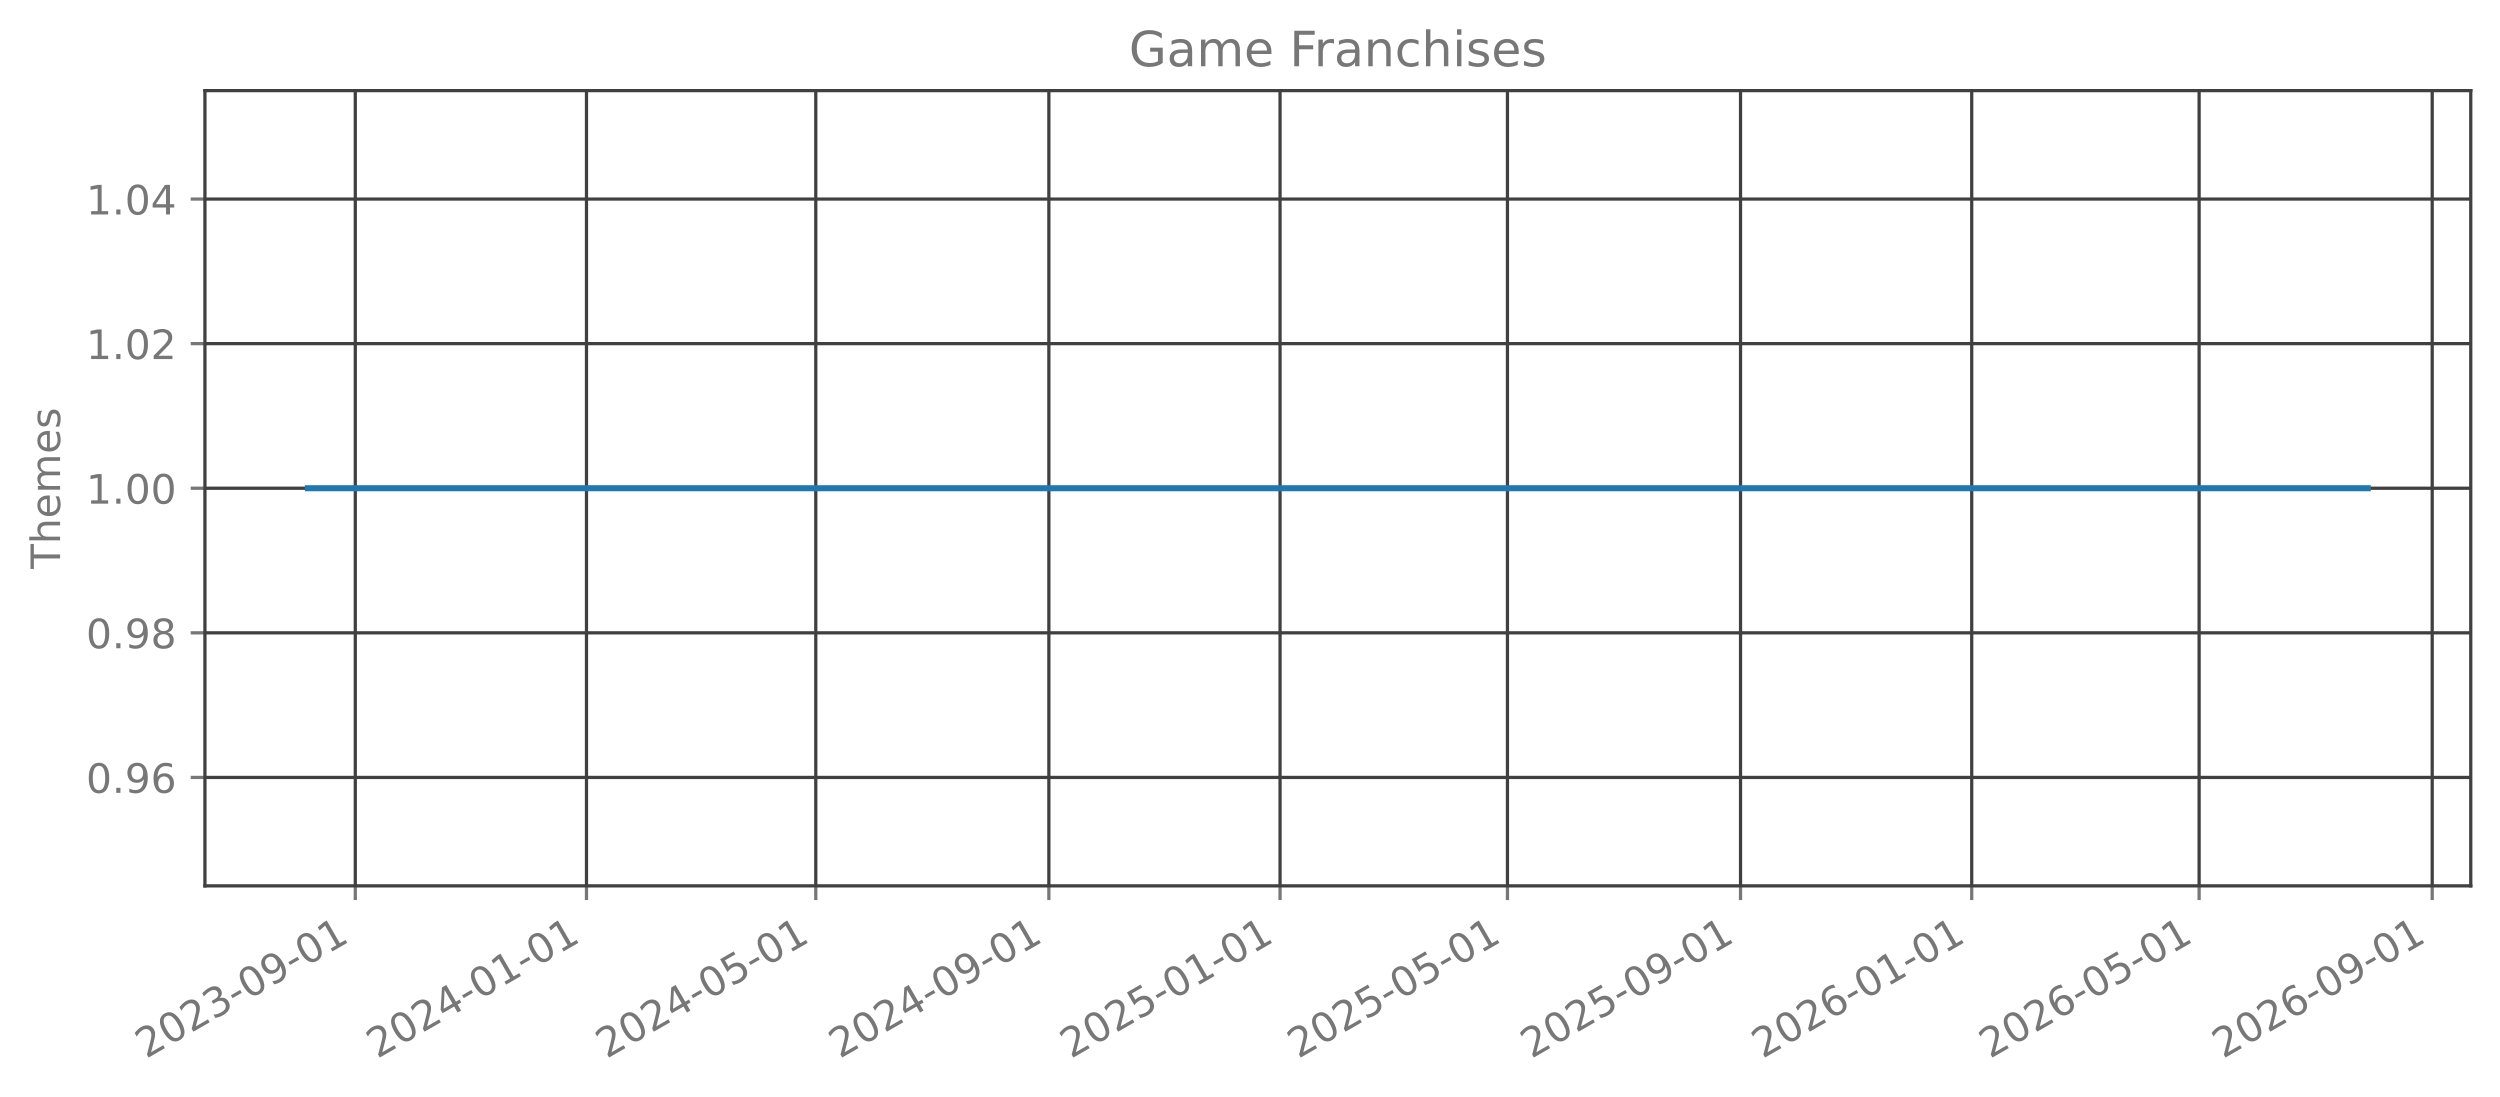
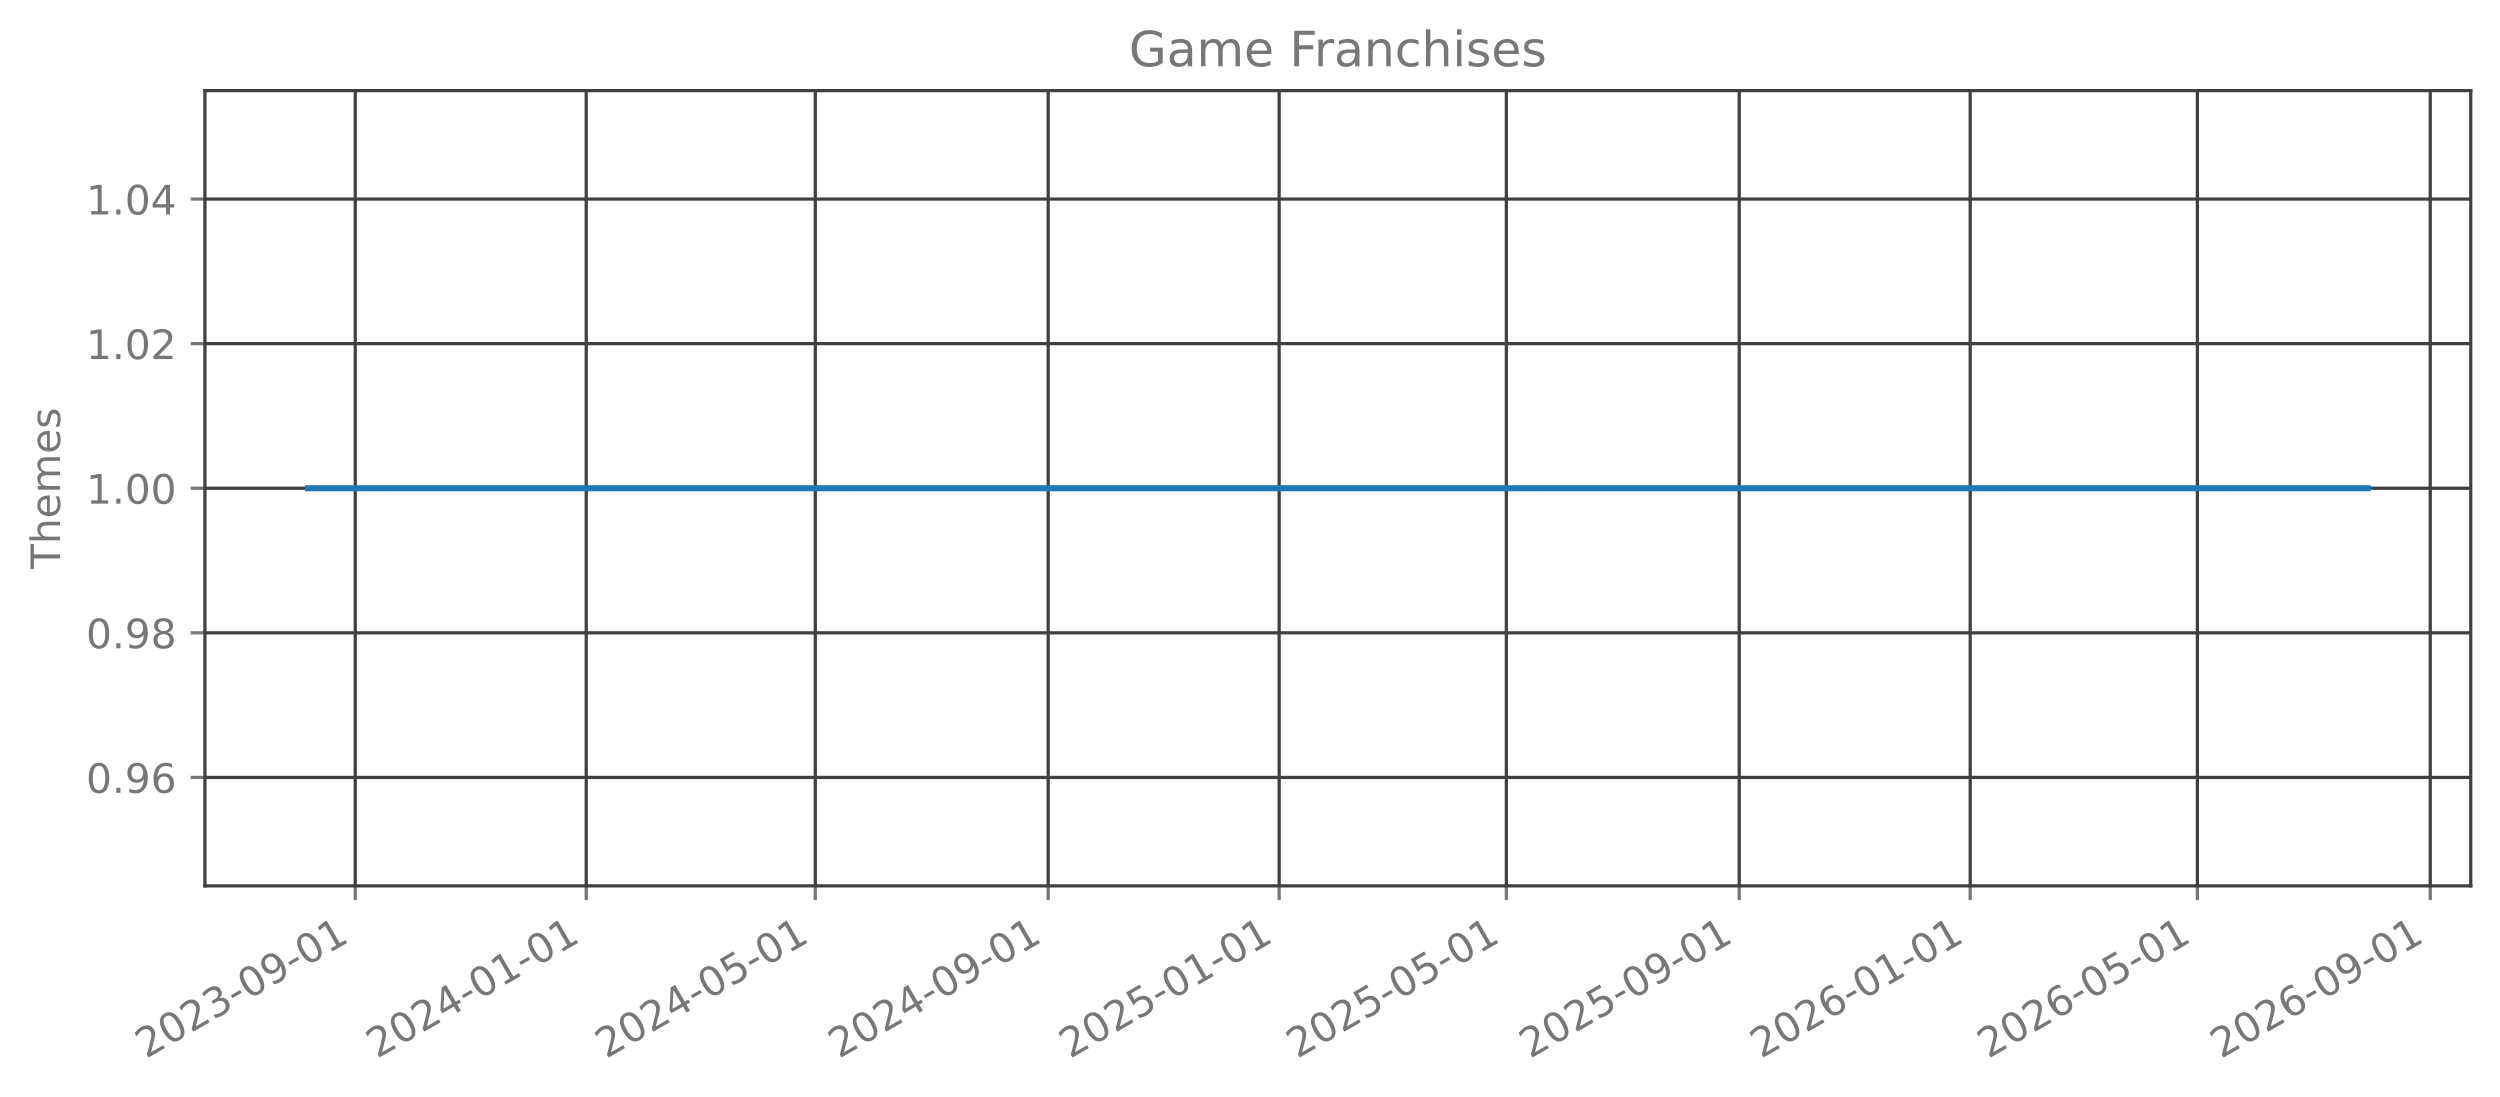
<svg xmlns="http://www.w3.org/2000/svg" xmlns:xlink="http://www.w3.org/1999/xlink" width="615.666pt" height="270.076pt" viewBox="0 0 615.666 270.076" version="1.1">
  <defs>
    <style type="text/css">*{stroke-linejoin: round; stroke-linecap: butt}</style>
  </defs>
  <g id="figure_1">
    <g id="patch_1">
      <path d="M 0 270.076  L 615.666 270.076  L 615.666 -0  L 0 -0  L 0 270.076  z " style="fill: none; opacity: 0" />
    </g>
    <g id="axes_1">
      <g id="patch_2">
        <path d="M 50.466 218.158  L 608.466 218.158  L 608.466 22.318  L 50.466 22.318  L 50.466 218.158  z " style="fill: none; opacity: 0" />
      </g>
      <g id="matplotlib.axis_1">
        <g id="xtick_1">
          <g id="line2d_1">
-             <path d="M 87.497 218.158  L 87.497 22.318  " clip-path="url(#pa2ef5b7396)" style="fill: none; stroke: #404040; stroke-width: 0.8; stroke-linecap: square" />
+             <path d="M 87.486 218.158  L 87.486 22.318  " clip-path="url(#p787dd6da24)" style="fill: none; stroke: #404040; stroke-width: 0.8; stroke-linecap: square" />
          </g>
          <g id="line2d_2">
            <defs>
-               <path id="m9459592da4" d="M 0 0  L 0 3.5  " style="stroke: #777777; stroke-width: 0.8" />
+               <path id="m27d5126a6a" d="M 0 0  L 0 3.5  " style="stroke: #777777; stroke-width: 0.8" />
            </defs>
            <g>
-               <use xlink:href="#m9459592da4" x="87.497" y="218.158" style="fill: #777777; stroke: #777777; stroke-width: 0.8" />
+               <use xlink:href="#m27d5126a6a" x="87.486" y="218.158" style="fill: #777777; stroke: #777777; stroke-width: 0.8" />
            </g>
          </g>
          <g id="text_1">
-             <g style="fill: #777777" transform="translate(35.96607 260.7957) rotate(-30) scale(0.1 -0.1)">
+             <g style="fill: #777777" transform="translate(35.95535 260.7957) rotate(-30) scale(0.1 -0.1)">
              <defs>
                <path id="DejaVuSans-15" d="M 1228 531  L 3431 531  L 3431 0  L 469 0  L 469 531  Q 828 903 1448 1529  Q 2069 2156 2228 2338  Q 2531 2678 2651 2914  Q 2772 3150 2772 3378  Q 2772 3750 2511 3984  Q 2250 4219 1831 4219  Q 1534 4219 1204 4116  Q 875 4013 500 3803  L 500 4441  Q 881 4594 1212 4672  Q 1544 4750 1819 4750  Q 2544 4750 2975 4387  Q 3406 4025 3406 3419  Q 3406 3131 3298 2873  Q 3191 2616 2906 2266  Q 2828 2175 2409 1742  Q 1991 1309 1228 531  z " transform="scale(0.015625)" />
                <path id="DejaVuSans-13" d="M 2034 4250  Q 1547 4250 1301 3770  Q 1056 3291 1056 2328  Q 1056 1369 1301 889  Q 1547 409 2034 409  Q 2525 409 2770 889  Q 3016 1369 3016 2328  Q 3016 3291 2770 3770  Q 2525 4250 2034 4250  z M 2034 4750  Q 2819 4750 3233 4129  Q 3647 3509 3647 2328  Q 3647 1150 3233 529  Q 2819 -91 2034 -91  Q 1250 -91 836 529  Q 422 1150 422 2328  Q 422 3509 836 4129  Q 1250 4750 2034 4750  z " transform="scale(0.015625)" />
                <path id="DejaVuSans-16" d="M 2597 2516  Q 3050 2419 3304 2112  Q 3559 1806 3559 1356  Q 3559 666 3084 287  Q 2609 -91 1734 -91  Q 1441 -91 1130 -33  Q 819 25 488 141  L 488 750  Q 750 597 1062 519  Q 1375 441 1716 441  Q 2309 441 2620 675  Q 2931 909 2931 1356  Q 2931 1769 2642 2001  Q 2353 2234 1838 2234  L 1294 2234  L 1294 2753  L 1863 2753  Q 2328 2753 2575 2939  Q 2822 3125 2822 3475  Q 2822 3834 2567 4026  Q 2313 4219 1838 4219  Q 1578 4219 1281 4162  Q 984 4106 628 3988  L 628 4550  Q 988 4650 1302 4700  Q 1616 4750 1894 4750  Q 2613 4750 3031 4423  Q 3450 4097 3450 3541  Q 3450 3153 3228 2886  Q 3006 2619 2597 2516  z " transform="scale(0.015625)" />
                <path id="DejaVuSans-10" d="M 313 2009  L 1997 2009  L 1997 1497  L 313 1497  L 313 2009  z " transform="scale(0.015625)" />
                <path id="DejaVuSans-1c" d="M 703 97  L 703 672  Q 941 559 1184 500  Q 1428 441 1663 441  Q 2288 441 2617 861  Q 2947 1281 2994 2138  Q 2813 1869 2534 1725  Q 2256 1581 1919 1581  Q 1219 1581 811 2004  Q 403 2428 403 3163  Q 403 3881 828 4315  Q 1253 4750 1959 4750  Q 2769 4750 3195 4129  Q 3622 3509 3622 2328  Q 3622 1225 3098 567  Q 2575 -91 1691 -91  Q 1453 -91 1209 -44  Q 966 3 703 97  z M 1959 2075  Q 2384 2075 2632 2365  Q 2881 2656 2881 3163  Q 2881 3666 2632 3958  Q 2384 4250 1959 4250  Q 1534 4250 1286 3958  Q 1038 3666 1038 3163  Q 1038 2656 1286 2365  Q 1534 2075 1959 2075  z " transform="scale(0.015625)" />
                <path id="DejaVuSans-14" d="M 794 531  L 1825 531  L 1825 4091  L 703 3866  L 703 4441  L 1819 4666  L 2450 4666  L 2450 531  L 3481 531  L 3481 0  L 794 0  L 794 531  z " transform="scale(0.015625)" />
              </defs>
              <use xlink:href="#DejaVuSans-15" />
              <use xlink:href="#DejaVuSans-13" transform="translate(63.625 0)" />
              <use xlink:href="#DejaVuSans-15" transform="translate(127.25 0)" />
              <use xlink:href="#DejaVuSans-16" transform="translate(190.875 0)" />
              <use xlink:href="#DejaVuSans-10" transform="translate(254.5 0)" />
              <use xlink:href="#DejaVuSans-13" transform="translate(290.5781 0)" />
              <use xlink:href="#DejaVuSans-1c" transform="translate(354.2031 0)" />
              <use xlink:href="#DejaVuSans-10" transform="translate(417.8281 0)" />
              <use xlink:href="#DejaVuSans-13" transform="translate(453.9062 0)" />
              <use xlink:href="#DejaVuSans-14" transform="translate(517.5312 0)" />
            </g>
          </g>
        </g>
        <g id="xtick_2">
          <g id="line2d_3">
-             <path d="M 144.431 218.158  L 144.431 22.318  " clip-path="url(#pa2ef5b7396)" style="fill: none; stroke: #404040; stroke-width: 0.8; stroke-linecap: square" />
+             <path d="M 144.368 218.158  L 144.368 22.318  " clip-path="url(#p787dd6da24)" style="fill: none; stroke: #404040; stroke-width: 0.8; stroke-linecap: square" />
          </g>
          <g id="line2d_4">
            <g>
-               <use xlink:href="#m9459592da4" x="144.431" y="218.158" style="fill: #777777; stroke: #777777; stroke-width: 0.8" />
+               <use xlink:href="#m27d5126a6a" x="144.368" y="218.158" style="fill: #777777; stroke: #777777; stroke-width: 0.8" />
            </g>
          </g>
          <g id="text_2">
-             <g style="fill: #777777" transform="translate(92.90008 260.7957) rotate(-30) scale(0.1 -0.1)">
+             <g style="fill: #777777" transform="translate(92.83703 260.7957) rotate(-30) scale(0.1 -0.1)">
              <defs>
                <path id="DejaVuSans-17" d="M 2419 4116  L 825 1625  L 2419 1625  L 2419 4116  z M 2253 4666  L 3047 4666  L 3047 1625  L 3713 1625  L 3713 1100  L 3047 1100  L 3047 0  L 2419 0  L 2419 1100  L 313 1100  L 313 1709  L 2253 4666  z " transform="scale(0.015625)" />
              </defs>
              <use xlink:href="#DejaVuSans-15" />
              <use xlink:href="#DejaVuSans-13" transform="translate(63.625 0)" />
              <use xlink:href="#DejaVuSans-15" transform="translate(127.25 0)" />
              <use xlink:href="#DejaVuSans-17" transform="translate(190.875 0)" />
              <use xlink:href="#DejaVuSans-10" transform="translate(254.5 0)" />
              <use xlink:href="#DejaVuSans-13" transform="translate(290.5781 0)" />
              <use xlink:href="#DejaVuSans-14" transform="translate(354.2031 0)" />
              <use xlink:href="#DejaVuSans-10" transform="translate(417.8281 0)" />
              <use xlink:href="#DejaVuSans-13" transform="translate(453.9062 0)" />
              <use xlink:href="#DejaVuSans-14" transform="translate(517.5312 0)" />
            </g>
          </g>
        </g>
        <g id="xtick_3">
          <g id="line2d_5">
-             <path d="M 200.898 218.158  L 200.898 22.318  " clip-path="url(#pa2ef5b7396)" style="fill: none; stroke: #404040; stroke-width: 0.8; stroke-linecap: square" />
+             <path d="M 200.783 218.158  L 200.783 22.318  " clip-path="url(#p787dd6da24)" style="fill: none; stroke: #404040; stroke-width: 0.8; stroke-linecap: square" />
          </g>
          <g id="line2d_6">
            <g>
-               <use xlink:href="#m9459592da4" x="200.898" y="218.158" style="fill: #777777; stroke: #777777; stroke-width: 0.8" />
+               <use xlink:href="#m27d5126a6a" x="200.783" y="218.158" style="fill: #777777; stroke: #777777; stroke-width: 0.8" />
            </g>
          </g>
          <g id="text_3">
-             <g style="fill: #777777" transform="translate(149.3674 260.7957) rotate(-30) scale(0.1 -0.1)">
+             <g style="fill: #777777" transform="translate(149.2525 260.7957) rotate(-30) scale(0.1 -0.1)">
              <defs>
                <path id="DejaVuSans-18" d="M 691 4666  L 3169 4666  L 3169 4134  L 1269 4134  L 1269 2991  Q 1406 3038 1543 3061  Q 1681 3084 1819 3084  Q 2600 3084 3056 2656  Q 3513 2228 3513 1497  Q 3513 744 3044 326  Q 2575 -91 1722 -91  Q 1428 -91 1123 -41  Q 819 9 494 109  L 494 744  Q 775 591 1075 516  Q 1375 441 1709 441  Q 2250 441 2565 725  Q 2881 1009 2881 1497  Q 2881 1984 2565 2268  Q 2250 2553 1709 2553  Q 1456 2553 1204 2497  Q 953 2441 691 2322  L 691 4666  z " transform="scale(0.015625)" />
              </defs>
              <use xlink:href="#DejaVuSans-15" />
              <use xlink:href="#DejaVuSans-13" transform="translate(63.625 0)" />
              <use xlink:href="#DejaVuSans-15" transform="translate(127.25 0)" />
              <use xlink:href="#DejaVuSans-17" transform="translate(190.875 0)" />
              <use xlink:href="#DejaVuSans-10" transform="translate(254.5 0)" />
              <use xlink:href="#DejaVuSans-13" transform="translate(290.5781 0)" />
              <use xlink:href="#DejaVuSans-18" transform="translate(354.2031 0)" />
              <use xlink:href="#DejaVuSans-10" transform="translate(417.8281 0)" />
              <use xlink:href="#DejaVuSans-13" transform="translate(453.9062 0)" />
              <use xlink:href="#DejaVuSans-14" transform="translate(517.5312 0)" />
            </g>
          </g>
        </g>
        <g id="xtick_4">
          <g id="line2d_7">
-             <path d="M 258.299 218.158  L 258.299 22.318  " clip-path="url(#pa2ef5b7396)" style="fill: none; stroke: #404040; stroke-width: 0.8; stroke-linecap: square" />
+             <path d="M 258.131 218.158  L 258.131 22.318  " clip-path="url(#p787dd6da24)" style="fill: none; stroke: #404040; stroke-width: 0.8; stroke-linecap: square" />
          </g>
          <g id="line2d_8">
            <g>
-               <use xlink:href="#m9459592da4" x="258.299" y="218.158" style="fill: #777777; stroke: #777777; stroke-width: 0.8" />
+               <use xlink:href="#m27d5126a6a" x="258.131" y="218.158" style="fill: #777777; stroke: #777777; stroke-width: 0.8" />
            </g>
          </g>
          <g id="text_4">
-             <g style="fill: #777777" transform="translate(206.7681 260.7957) rotate(-30) scale(0.1 -0.1)">
+             <g style="fill: #777777" transform="translate(206.6004 260.7957) rotate(-30) scale(0.1 -0.1)">
              <use xlink:href="#DejaVuSans-15" />
              <use xlink:href="#DejaVuSans-13" transform="translate(63.625 0)" />
              <use xlink:href="#DejaVuSans-15" transform="translate(127.25 0)" />
              <use xlink:href="#DejaVuSans-17" transform="translate(190.875 0)" />
              <use xlink:href="#DejaVuSans-10" transform="translate(254.5 0)" />
              <use xlink:href="#DejaVuSans-13" transform="translate(290.5781 0)" />
              <use xlink:href="#DejaVuSans-1c" transform="translate(354.2031 0)" />
              <use xlink:href="#DejaVuSans-10" transform="translate(417.8281 0)" />
              <use xlink:href="#DejaVuSans-13" transform="translate(453.9062 0)" />
              <use xlink:href="#DejaVuSans-14" transform="translate(517.5312 0)" />
            </g>
          </g>
        </g>
        <g id="xtick_5">
          <g id="line2d_9">
-             <path d="M 315.233 218.158  L 315.233 22.318  " clip-path="url(#pa2ef5b7396)" style="fill: none; stroke: #404040; stroke-width: 0.8; stroke-linecap: square" />
+             <path d="M 315.013 218.158  L 315.013 22.318  " clip-path="url(#p787dd6da24)" style="fill: none; stroke: #404040; stroke-width: 0.8; stroke-linecap: square" />
          </g>
          <g id="line2d_10">
            <g>
-               <use xlink:href="#m9459592da4" x="315.233" y="218.158" style="fill: #777777; stroke: #777777; stroke-width: 0.8" />
+               <use xlink:href="#m27d5126a6a" x="315.013" y="218.158" style="fill: #777777; stroke: #777777; stroke-width: 0.8" />
            </g>
          </g>
          <g id="text_5">
-             <g style="fill: #777777" transform="translate(263.7021 260.7957) rotate(-30) scale(0.1 -0.1)">
+             <g style="fill: #777777" transform="translate(263.4821 260.7957) rotate(-30) scale(0.1 -0.1)">
              <use xlink:href="#DejaVuSans-15" />
              <use xlink:href="#DejaVuSans-13" transform="translate(63.625 0)" />
              <use xlink:href="#DejaVuSans-15" transform="translate(127.25 0)" />
              <use xlink:href="#DejaVuSans-18" transform="translate(190.875 0)" />
              <use xlink:href="#DejaVuSans-10" transform="translate(254.5 0)" />
              <use xlink:href="#DejaVuSans-13" transform="translate(290.5781 0)" />
              <use xlink:href="#DejaVuSans-14" transform="translate(354.2031 0)" />
              <use xlink:href="#DejaVuSans-10" transform="translate(417.8281 0)" />
              <use xlink:href="#DejaVuSans-13" transform="translate(453.9062 0)" />
              <use xlink:href="#DejaVuSans-14" transform="translate(517.5312 0)" />
            </g>
          </g>
        </g>
        <g id="xtick_6">
          <g id="line2d_11">
-             <path d="M 371.234 218.158  L 371.234 22.318  " clip-path="url(#pa2ef5b7396)" style="fill: none; stroke: #404040; stroke-width: 0.8; stroke-linecap: square" />
+             <path d="M 370.962 218.158  L 370.962 22.318  " clip-path="url(#p787dd6da24)" style="fill: none; stroke: #404040; stroke-width: 0.8; stroke-linecap: square" />
          </g>
          <g id="line2d_12">
            <g>
-               <use xlink:href="#m9459592da4" x="371.234" y="218.158" style="fill: #777777; stroke: #777777; stroke-width: 0.8" />
+               <use xlink:href="#m27d5126a6a" x="370.962" y="218.158" style="fill: #777777; stroke: #777777; stroke-width: 0.8" />
            </g>
          </g>
          <g id="text_6">
-             <g style="fill: #777777" transform="translate(319.7028 260.7957) rotate(-30) scale(0.1 -0.1)">
+             <g style="fill: #777777" transform="translate(319.4313 260.7957) rotate(-30) scale(0.1 -0.1)">
              <use xlink:href="#DejaVuSans-15" />
              <use xlink:href="#DejaVuSans-13" transform="translate(63.625 0)" />
              <use xlink:href="#DejaVuSans-15" transform="translate(127.25 0)" />
              <use xlink:href="#DejaVuSans-18" transform="translate(190.875 0)" />
              <use xlink:href="#DejaVuSans-10" transform="translate(254.5 0)" />
              <use xlink:href="#DejaVuSans-13" transform="translate(290.5781 0)" />
              <use xlink:href="#DejaVuSans-18" transform="translate(354.2031 0)" />
              <use xlink:href="#DejaVuSans-10" transform="translate(417.8281 0)" />
              <use xlink:href="#DejaVuSans-13" transform="translate(453.9062 0)" />
              <use xlink:href="#DejaVuSans-14" transform="translate(517.5312 0)" />
            </g>
          </g>
        </g>
        <g id="xtick_7">
          <g id="line2d_13">
-             <path d="M 428.634 218.158  L 428.634 22.318  " clip-path="url(#pa2ef5b7396)" style="fill: none; stroke: #404040; stroke-width: 0.8; stroke-linecap: square" />
+             <path d="M 428.31 218.158  L 428.31 22.318  " clip-path="url(#p787dd6da24)" style="fill: none; stroke: #404040; stroke-width: 0.8; stroke-linecap: square" />
          </g>
          <g id="line2d_14">
            <g>
-               <use xlink:href="#m9459592da4" x="428.634" y="218.158" style="fill: #777777; stroke: #777777; stroke-width: 0.8" />
+               <use xlink:href="#m27d5126a6a" x="428.31" y="218.158" style="fill: #777777; stroke: #777777; stroke-width: 0.8" />
            </g>
          </g>
          <g id="text_7">
-             <g style="fill: #777777" transform="translate(377.1035 260.7957) rotate(-30) scale(0.1 -0.1)">
+             <g style="fill: #777777" transform="translate(376.7792 260.7957) rotate(-30) scale(0.1 -0.1)">
              <use xlink:href="#DejaVuSans-15" />
              <use xlink:href="#DejaVuSans-13" transform="translate(63.625 0)" />
              <use xlink:href="#DejaVuSans-15" transform="translate(127.25 0)" />
              <use xlink:href="#DejaVuSans-18" transform="translate(190.875 0)" />
              <use xlink:href="#DejaVuSans-10" transform="translate(254.5 0)" />
              <use xlink:href="#DejaVuSans-13" transform="translate(290.5781 0)" />
              <use xlink:href="#DejaVuSans-1c" transform="translate(354.2031 0)" />
              <use xlink:href="#DejaVuSans-10" transform="translate(417.8281 0)" />
              <use xlink:href="#DejaVuSans-13" transform="translate(453.9062 0)" />
              <use xlink:href="#DejaVuSans-14" transform="translate(517.5312 0)" />
            </g>
          </g>
        </g>
        <g id="xtick_8">
          <g id="line2d_15">
-             <path d="M 485.568 218.158  L 485.568 22.318  " clip-path="url(#pa2ef5b7396)" style="fill: none; stroke: #404040; stroke-width: 0.8; stroke-linecap: square" />
+             <path d="M 485.192 218.158  L 485.192 22.318  " clip-path="url(#p787dd6da24)" style="fill: none; stroke: #404040; stroke-width: 0.8; stroke-linecap: square" />
          </g>
          <g id="line2d_16">
            <g>
-               <use xlink:href="#m9459592da4" x="485.568" y="218.158" style="fill: #777777; stroke: #777777; stroke-width: 0.8" />
+               <use xlink:href="#m27d5126a6a" x="485.192" y="218.158" style="fill: #777777; stroke: #777777; stroke-width: 0.8" />
            </g>
          </g>
          <g id="text_8">
-             <g style="fill: #777777" transform="translate(434.0375 260.7957) rotate(-30) scale(0.1 -0.1)">
+             <g style="fill: #777777" transform="translate(433.6609 260.7957) rotate(-30) scale(0.1 -0.1)">
              <defs>
                <path id="DejaVuSans-19" d="M 2113 2584  Q 1688 2584 1439 2293  Q 1191 2003 1191 1497  Q 1191 994 1439 701  Q 1688 409 2113 409  Q 2538 409 2786 701  Q 3034 994 3034 1497  Q 3034 2003 2786 2293  Q 2538 2584 2113 2584  z M 3366 4563  L 3366 3988  Q 3128 4100 2886 4159  Q 2644 4219 2406 4219  Q 1781 4219 1451 3797  Q 1122 3375 1075 2522  Q 1259 2794 1537 2939  Q 1816 3084 2150 3084  Q 2853 3084 3261 2657  Q 3669 2231 3669 1497  Q 3669 778 3244 343  Q 2819 -91 2113 -91  Q 1303 -91 875 529  Q 447 1150 447 2328  Q 447 3434 972 4092  Q 1497 4750 2381 4750  Q 2619 4750 2861 4703  Q 3103 4656 3366 4563  z " transform="scale(0.015625)" />
              </defs>
              <use xlink:href="#DejaVuSans-15" />
              <use xlink:href="#DejaVuSans-13" transform="translate(63.625 0)" />
              <use xlink:href="#DejaVuSans-15" transform="translate(127.25 0)" />
              <use xlink:href="#DejaVuSans-19" transform="translate(190.875 0)" />
              <use xlink:href="#DejaVuSans-10" transform="translate(254.5 0)" />
              <use xlink:href="#DejaVuSans-13" transform="translate(290.5781 0)" />
              <use xlink:href="#DejaVuSans-14" transform="translate(354.2031 0)" />
              <use xlink:href="#DejaVuSans-10" transform="translate(417.8281 0)" />
              <use xlink:href="#DejaVuSans-13" transform="translate(453.9062 0)" />
              <use xlink:href="#DejaVuSans-14" transform="translate(517.5312 0)" />
            </g>
          </g>
        </g>
        <g id="xtick_9">
          <g id="line2d_17">
-             <path d="M 541.569 218.158  L 541.569 22.318  " clip-path="url(#pa2ef5b7396)" style="fill: none; stroke: #404040; stroke-width: 0.8; stroke-linecap: square" />
+             <path d="M 541.141 218.158  L 541.141 22.318  " clip-path="url(#p787dd6da24)" style="fill: none; stroke: #404040; stroke-width: 0.8; stroke-linecap: square" />
          </g>
          <g id="line2d_18">
            <g>
-               <use xlink:href="#m9459592da4" x="541.569" y="218.158" style="fill: #777777; stroke: #777777; stroke-width: 0.8" />
+               <use xlink:href="#m27d5126a6a" x="541.141" y="218.158" style="fill: #777777; stroke: #777777; stroke-width: 0.8" />
            </g>
          </g>
          <g id="text_9">
-             <g style="fill: #777777" transform="translate(490.0382 260.7957) rotate(-30) scale(0.1 -0.1)">
+             <g style="fill: #777777" transform="translate(489.6101 260.7957) rotate(-30) scale(0.1 -0.1)">
              <use xlink:href="#DejaVuSans-15" />
              <use xlink:href="#DejaVuSans-13" transform="translate(63.625 0)" />
              <use xlink:href="#DejaVuSans-15" transform="translate(127.25 0)" />
              <use xlink:href="#DejaVuSans-19" transform="translate(190.875 0)" />
              <use xlink:href="#DejaVuSans-10" transform="translate(254.5 0)" />
              <use xlink:href="#DejaVuSans-13" transform="translate(290.5781 0)" />
              <use xlink:href="#DejaVuSans-18" transform="translate(354.2031 0)" />
              <use xlink:href="#DejaVuSans-10" transform="translate(417.8281 0)" />
              <use xlink:href="#DejaVuSans-13" transform="translate(453.9062 0)" />
              <use xlink:href="#DejaVuSans-14" transform="translate(517.5312 0)" />
            </g>
          </g>
        </g>
        <g id="xtick_10">
          <g id="line2d_19">
-             <path d="M 598.97 218.158  L 598.97 22.318  " clip-path="url(#pa2ef5b7396)" style="fill: none; stroke: #404040; stroke-width: 0.8; stroke-linecap: square" />
+             <path d="M 598.489 218.158  L 598.489 22.318  " clip-path="url(#p787dd6da24)" style="fill: none; stroke: #404040; stroke-width: 0.8; stroke-linecap: square" />
          </g>
          <g id="line2d_20">
            <g>
-               <use xlink:href="#m9459592da4" x="598.97" y="218.158" style="fill: #777777; stroke: #777777; stroke-width: 0.8" />
+               <use xlink:href="#m27d5126a6a" x="598.489" y="218.158" style="fill: #777777; stroke: #777777; stroke-width: 0.8" />
            </g>
          </g>
          <g id="text_10">
-             <g style="fill: #777777" transform="translate(547.4388 260.7957) rotate(-30) scale(0.1 -0.1)">
+             <g style="fill: #777777" transform="translate(546.958 260.7957) rotate(-30) scale(0.1 -0.1)">
              <use xlink:href="#DejaVuSans-15" />
              <use xlink:href="#DejaVuSans-13" transform="translate(63.625 0)" />
              <use xlink:href="#DejaVuSans-15" transform="translate(127.25 0)" />
              <use xlink:href="#DejaVuSans-19" transform="translate(190.875 0)" />
              <use xlink:href="#DejaVuSans-10" transform="translate(254.5 0)" />
              <use xlink:href="#DejaVuSans-13" transform="translate(290.5781 0)" />
              <use xlink:href="#DejaVuSans-1c" transform="translate(354.2031 0)" />
              <use xlink:href="#DejaVuSans-10" transform="translate(417.8281 0)" />
              <use xlink:href="#DejaVuSans-13" transform="translate(453.9062 0)" />
              <use xlink:href="#DejaVuSans-14" transform="translate(517.5312 0)" />
            </g>
          </g>
        </g>
      </g>
      <g id="matplotlib.axis_2">
        <g id="ytick_1">
          <g id="line2d_21">
-             <path d="M 50.466 191.453  L 608.466 191.453  " clip-path="url(#pa2ef5b7396)" style="fill: none; stroke: #404040; stroke-width: 0.8; stroke-linecap: square" />
+             <path d="M 50.466 191.453  L 608.466 191.453  " clip-path="url(#p787dd6da24)" style="fill: none; stroke: #404040; stroke-width: 0.8; stroke-linecap: square" />
          </g>
          <g id="line2d_22">
            <defs>
-               <path id="m878b1fa2dd" d="M 0 0  L -3.5 0  " style="stroke: #777777; stroke-width: 0.8" />
+               <path id="m28fd68f65a" d="M 0 0  L -3.5 0  " style="stroke: #777777; stroke-width: 0.8" />
            </defs>
            <g>
-               <use xlink:href="#m878b1fa2dd" x="50.466" y="191.453" style="fill: #777777; stroke: #777777; stroke-width: 0.8" />
+               <use xlink:href="#m28fd68f65a" x="50.466" y="191.453" style="fill: #777777; stroke: #777777; stroke-width: 0.8" />
            </g>
          </g>
          <g id="text_11">
            <g style="fill: #777777" transform="translate(21.20078 195.2515) scale(0.1 -0.1)">
              <defs>
                <path id="DejaVuSans-11" d="M 684 794  L 1344 794  L 1344 0  L 684 0  L 684 794  z " transform="scale(0.015625)" />
              </defs>
              <use xlink:href="#DejaVuSans-13" />
              <use xlink:href="#DejaVuSans-11" transform="translate(63.625 0)" />
              <use xlink:href="#DejaVuSans-1c" transform="translate(95.40625 0)" />
              <use xlink:href="#DejaVuSans-19" transform="translate(159.0312 0)" />
            </g>
          </g>
        </g>
        <g id="ytick_2">
          <g id="line2d_23">
-             <path d="M 50.466 155.845  L 608.466 155.845  " clip-path="url(#pa2ef5b7396)" style="fill: none; stroke: #404040; stroke-width: 0.8; stroke-linecap: square" />
+             <path d="M 50.466 155.845  L 608.466 155.845  " clip-path="url(#p787dd6da24)" style="fill: none; stroke: #404040; stroke-width: 0.8; stroke-linecap: square" />
          </g>
          <g id="line2d_24">
            <g>
-               <use xlink:href="#m878b1fa2dd" x="50.466" y="155.845" style="fill: #777777; stroke: #777777; stroke-width: 0.8" />
+               <use xlink:href="#m28fd68f65a" x="50.466" y="155.845" style="fill: #777777; stroke: #777777; stroke-width: 0.8" />
            </g>
          </g>
          <g id="text_12">
            <g style="fill: #777777" transform="translate(21.20078 159.6442) scale(0.1 -0.1)">
              <defs>
                <path id="DejaVuSans-1b" d="M 2034 2216  Q 1584 2216 1326 1975  Q 1069 1734 1069 1313  Q 1069 891 1326 650  Q 1584 409 2034 409  Q 2484 409 2743 651  Q 3003 894 3003 1313  Q 3003 1734 2745 1975  Q 2488 2216 2034 2216  z M 1403 2484  Q 997 2584 770 2862  Q 544 3141 544 3541  Q 544 4100 942 4425  Q 1341 4750 2034 4750  Q 2731 4750 3128 4425  Q 3525 4100 3525 3541  Q 3525 3141 3298 2862  Q 3072 2584 2669 2484  Q 3125 2378 3379 2068  Q 3634 1759 3634 1313  Q 3634 634 3220 271  Q 2806 -91 2034 -91  Q 1263 -91 848 271  Q 434 634 434 1313  Q 434 1759 690 2068  Q 947 2378 1403 2484  z M 1172 3481  Q 1172 3119 1398 2916  Q 1625 2713 2034 2713  Q 2441 2713 2670 2916  Q 2900 3119 2900 3481  Q 2900 3844 2670 4047  Q 2441 4250 2034 4250  Q 1625 4250 1398 4047  Q 1172 3844 1172 3481  z " transform="scale(0.015625)" />
              </defs>
              <use xlink:href="#DejaVuSans-13" />
              <use xlink:href="#DejaVuSans-11" transform="translate(63.625 0)" />
              <use xlink:href="#DejaVuSans-1c" transform="translate(95.40625 0)" />
              <use xlink:href="#DejaVuSans-1b" transform="translate(159.0312 0)" />
            </g>
          </g>
        </g>
        <g id="ytick_3">
          <g id="line2d_25">
-             <path d="M 50.466 120.238  L 608.466 120.238  " clip-path="url(#pa2ef5b7396)" style="fill: none; stroke: #404040; stroke-width: 0.8; stroke-linecap: square" />
+             <path d="M 50.466 120.238  L 608.466 120.238  " clip-path="url(#p787dd6da24)" style="fill: none; stroke: #404040; stroke-width: 0.8; stroke-linecap: square" />
          </g>
          <g id="line2d_26">
            <g>
-               <use xlink:href="#m878b1fa2dd" x="50.466" y="120.238" style="fill: #777777; stroke: #777777; stroke-width: 0.8" />
+               <use xlink:href="#m28fd68f65a" x="50.466" y="120.238" style="fill: #777777; stroke: #777777; stroke-width: 0.8" />
            </g>
          </g>
          <g id="text_13">
            <g style="fill: #777777" transform="translate(21.20078 124.037) scale(0.1 -0.1)">
              <use xlink:href="#DejaVuSans-14" />
              <use xlink:href="#DejaVuSans-11" transform="translate(63.625 0)" />
              <use xlink:href="#DejaVuSans-13" transform="translate(95.40625 0)" />
              <use xlink:href="#DejaVuSans-13" transform="translate(159.0312 0)" />
            </g>
          </g>
        </g>
        <g id="ytick_4">
          <g id="line2d_27">
-             <path d="M 50.466 84.631  L 608.466 84.631  " clip-path="url(#pa2ef5b7396)" style="fill: none; stroke: #404040; stroke-width: 0.8; stroke-linecap: square" />
+             <path d="M 50.466 84.631  L 608.466 84.631  " clip-path="url(#p787dd6da24)" style="fill: none; stroke: #404040; stroke-width: 0.8; stroke-linecap: square" />
          </g>
          <g id="line2d_28">
            <g>
-               <use xlink:href="#m878b1fa2dd" x="50.466" y="84.631" style="fill: #777777; stroke: #777777; stroke-width: 0.8" />
+               <use xlink:href="#m28fd68f65a" x="50.466" y="84.631" style="fill: #777777; stroke: #777777; stroke-width: 0.8" />
            </g>
          </g>
          <g id="text_14">
            <g style="fill: #777777" transform="translate(21.20078 88.42968) scale(0.1 -0.1)">
              <use xlink:href="#DejaVuSans-14" />
              <use xlink:href="#DejaVuSans-11" transform="translate(63.625 0)" />
              <use xlink:href="#DejaVuSans-13" transform="translate(95.40625 0)" />
              <use xlink:href="#DejaVuSans-15" transform="translate(159.0312 0)" />
            </g>
          </g>
        </g>
        <g id="ytick_5">
          <g id="line2d_29">
-             <path d="M 50.466 49.024  L 608.466 49.024  " clip-path="url(#pa2ef5b7396)" style="fill: none; stroke: #404040; stroke-width: 0.8; stroke-linecap: square" />
+             <path d="M 50.466 49.024  L 608.466 49.024  " clip-path="url(#p787dd6da24)" style="fill: none; stroke: #404040; stroke-width: 0.8; stroke-linecap: square" />
          </g>
          <g id="line2d_30">
            <g>
-               <use xlink:href="#m878b1fa2dd" x="50.466" y="49.024" style="fill: #777777; stroke: #777777; stroke-width: 0.8" />
+               <use xlink:href="#m28fd68f65a" x="50.466" y="49.024" style="fill: #777777; stroke: #777777; stroke-width: 0.8" />
            </g>
          </g>
          <g id="text_15">
            <g style="fill: #777777" transform="translate(21.20078 52.82241) scale(0.1 -0.1)">
              <use xlink:href="#DejaVuSans-14" />
              <use xlink:href="#DejaVuSans-11" transform="translate(63.625 0)" />
              <use xlink:href="#DejaVuSans-13" transform="translate(95.40625 0)" />
              <use xlink:href="#DejaVuSans-17" transform="translate(159.0312 0)" />
            </g>
          </g>
        </g>
        <g id="text_16">
          <g style="fill: #777777" transform="translate(14.79844 140.0889) rotate(-90) scale(0.1 -0.1)">
            <defs>
              <path id="DejaVuSans-37" d="M -19 4666  L 3928 4666  L 3928 4134  L 2272 4134  L 2272 0  L 1638 0  L 1638 4134  L -19 4134  L -19 4666  z " transform="scale(0.015625)" />
              <path id="DejaVuSans-4b" d="M 3513 2113  L 3513 0  L 2938 0  L 2938 2094  Q 2938 2591 2744 2837  Q 2550 3084 2163 3084  Q 1697 3084 1428 2787  Q 1159 2491 1159 1978  L 1159 0  L 581 0  L 581 4863  L 1159 4863  L 1159 2956  Q 1366 3272 1645 3428  Q 1925 3584 2291 3584  Q 2894 3584 3203 3211  Q 3513 2838 3513 2113  z " transform="scale(0.015625)" />
              <path id="DejaVuSans-48" d="M 3597 1894  L 3597 1613  L 953 1613  Q 991 1019 1311 708  Q 1631 397 2203 397  Q 2534 397 2845 478  Q 3156 559 3463 722  L 3463 178  Q 3153 47 2828 -22  Q 2503 -91 2169 -91  Q 1331 -91 842 396  Q 353 884 353 1716  Q 353 2575 817 3079  Q 1281 3584 2069 3584  Q 2775 3584 3186 3129  Q 3597 2675 3597 1894  z M 3022 2063  Q 3016 2534 2758 2815  Q 2500 3097 2075 3097  Q 1594 3097 1305 2825  Q 1016 2553 972 2059  L 3022 2063  z " transform="scale(0.015625)" />
              <path id="DejaVuSans-50" d="M 3328 2828  Q 3544 3216 3844 3400  Q 4144 3584 4550 3584  Q 5097 3584 5394 3201  Q 5691 2819 5691 2113  L 5691 0  L 5113 0  L 5113 2094  Q 5113 2597 4934 2840  Q 4756 3084 4391 3084  Q 3944 3084 3684 2787  Q 3425 2491 3425 1978  L 3425 0  L 2847 0  L 2847 2094  Q 2847 2600 2669 2842  Q 2491 3084 2119 3084  Q 1678 3084 1418 2786  Q 1159 2488 1159 1978  L 1159 0  L 581 0  L 581 3500  L 1159 3500  L 1159 2956  Q 1356 3278 1631 3431  Q 1906 3584 2284 3584  Q 2666 3584 2933 3390  Q 3200 3197 3328 2828  z " transform="scale(0.015625)" />
              <path id="DejaVuSans-56" d="M 2834 3397  L 2834 2853  Q 2591 2978 2328 3040  Q 2066 3103 1784 3103  Q 1356 3103 1142 2972  Q 928 2841 928 2578  Q 928 2378 1081 2264  Q 1234 2150 1697 2047  L 1894 2003  Q 2506 1872 2764 1633  Q 3022 1394 3022 966  Q 3022 478 2636 193  Q 2250 -91 1575 -91  Q 1294 -91 989 -36  Q 684 19 347 128  L 347 722  Q 666 556 975 473  Q 1284 391 1588 391  Q 1994 391 2212 530  Q 2431 669 2431 922  Q 2431 1156 2273 1281  Q 2116 1406 1581 1522  L 1381 1569  Q 847 1681 609 1914  Q 372 2147 372 2553  Q 372 3047 722 3315  Q 1072 3584 1716 3584  Q 2034 3584 2315 3537  Q 2597 3491 2834 3397  z " transform="scale(0.015625)" />
            </defs>
            <use xlink:href="#DejaVuSans-37" />
            <use xlink:href="#DejaVuSans-4b" transform="translate(61.07812 0)" />
            <use xlink:href="#DejaVuSans-48" transform="translate(124.4531 0)" />
            <use xlink:href="#DejaVuSans-50" transform="translate(185.9844 0)" />
            <use xlink:href="#DejaVuSans-48" transform="translate(283.3906 0)" />
            <use xlink:href="#DejaVuSans-56" transform="translate(344.9219 0)" />
          </g>
        </g>
      </g>
      <g id="line2d_31">
-         <path d="M 75.83 120.238  L 583.103 120.238  " clip-path="url(#pa2ef5b7396)" style="fill: none; stroke: #1f77b4; stroke-width: 1.5; stroke-linecap: square" />
+         <path d="M 75.83 120.238  L 583.103 120.238  " clip-path="url(#p787dd6da24)" style="fill: none; stroke: #1f77b4; stroke-width: 1.5; stroke-linecap: square" />
      </g>
      <g id="patch_3">
        <path d="M 50.466 218.158  L 50.466 22.318  " style="fill: none; stroke: #404040; stroke-width: 0.8; stroke-linejoin: miter; stroke-linecap: square" />
      </g>
      <g id="patch_4">
        <path d="M 608.466 218.158  L 608.466 22.318  " style="fill: none; stroke: #404040; stroke-width: 0.8; stroke-linejoin: miter; stroke-linecap: square" />
      </g>
      <g id="patch_5">
        <path d="M 50.466 218.158  L 608.466 218.158  " style="fill: none; stroke: #404040; stroke-width: 0.8; stroke-linejoin: miter; stroke-linecap: square" />
      </g>
      <g id="patch_6">
        <path d="M 50.466 22.318  L 608.466 22.318  " style="fill: none; stroke: #404040; stroke-width: 0.8; stroke-linejoin: miter; stroke-linecap: square" />
      </g>
      <g id="text_17">
        <g style="fill: #777777" transform="translate(278.0258 16.31812) scale(0.12 -0.12)">
          <defs>
            <path id="DejaVuSans-2a" d="M 3809 666  L 3809 1919  L 2778 1919  L 2778 2438  L 4434 2438  L 4434 434  Q 4069 175 3628 42  Q 3188 -91 2688 -91  Q 1594 -91 976 548  Q 359 1188 359 2328  Q 359 3472 976 4111  Q 1594 4750 2688 4750  Q 3144 4750 3555 4637  Q 3966 4525 4313 4306  L 4313 3634  Q 3963 3931 3569 4081  Q 3175 4231 2741 4231  Q 1884 4231 1454 3753  Q 1025 3275 1025 2328  Q 1025 1384 1454 906  Q 1884 428 2741 428  Q 3075 428 3337 486  Q 3600 544 3809 666  z " transform="scale(0.015625)" />
            <path id="DejaVuSans-44" d="M 2194 1759  Q 1497 1759 1228 1600  Q 959 1441 959 1056  Q 959 750 1161 570  Q 1363 391 1709 391  Q 2188 391 2477 730  Q 2766 1069 2766 1631  L 2766 1759  L 2194 1759  z M 3341 1997  L 3341 0  L 2766 0  L 2766 531  Q 2569 213 2275 61  Q 1981 -91 1556 -91  Q 1019 -91 701 211  Q 384 513 384 1019  Q 384 1609 779 1909  Q 1175 2209 1959 2209  L 2766 2209  L 2766 2266  Q 2766 2663 2505 2880  Q 2244 3097 1772 3097  Q 1472 3097 1187 3025  Q 903 2953 641 2809  L 641 3341  Q 956 3463 1253 3523  Q 1550 3584 1831 3584  Q 2591 3584 2966 3190  Q 3341 2797 3341 1997  z " transform="scale(0.015625)" />
            <path id="DejaVuSans-3" transform="scale(0.015625)" />
            <path id="DejaVuSans-29" d="M 628 4666  L 3309 4666  L 3309 4134  L 1259 4134  L 1259 2759  L 3109 2759  L 3109 2228  L 1259 2228  L 1259 0  L 628 0  L 628 4666  z " transform="scale(0.015625)" />
            <path id="DejaVuSans-55" d="M 2631 2963  Q 2534 3019 2420 3045  Q 2306 3072 2169 3072  Q 1681 3072 1420 2755  Q 1159 2438 1159 1844  L 1159 0  L 581 0  L 581 3500  L 1159 3500  L 1159 2956  Q 1341 3275 1631 3429  Q 1922 3584 2338 3584  Q 2397 3584 2469 3576  Q 2541 3569 2628 3553  L 2631 2963  z " transform="scale(0.015625)" />
            <path id="DejaVuSans-51" d="M 3513 2113  L 3513 0  L 2938 0  L 2938 2094  Q 2938 2591 2744 2837  Q 2550 3084 2163 3084  Q 1697 3084 1428 2787  Q 1159 2491 1159 1978  L 1159 0  L 581 0  L 581 3500  L 1159 3500  L 1159 2956  Q 1366 3272 1645 3428  Q 1925 3584 2291 3584  Q 2894 3584 3203 3211  Q 3513 2838 3513 2113  z " transform="scale(0.015625)" />
            <path id="DejaVuSans-46" d="M 3122 3366  L 3122 2828  Q 2878 2963 2633 3030  Q 2388 3097 2138 3097  Q 1578 3097 1268 2742  Q 959 2388 959 1747  Q 959 1106 1268 751  Q 1578 397 2138 397  Q 2388 397 2633 464  Q 2878 531 3122 666  L 3122 134  Q 2881 22 2623 -34  Q 2366 -91 2075 -91  Q 1284 -91 818 406  Q 353 903 353 1747  Q 353 2603 823 3093  Q 1294 3584 2113 3584  Q 2378 3584 2631 3529  Q 2884 3475 3122 3366  z " transform="scale(0.015625)" />
            <path id="DejaVuSans-4c" d="M 603 3500  L 1178 3500  L 1178 0  L 603 0  L 603 3500  z M 603 4863  L 1178 4863  L 1178 4134  L 603 4134  L 603 4863  z " transform="scale(0.015625)" />
          </defs>
          <use xlink:href="#DejaVuSans-2a" />
          <use xlink:href="#DejaVuSans-44" transform="translate(77.48438 0)" />
          <use xlink:href="#DejaVuSans-50" transform="translate(138.7656 0)" />
          <use xlink:href="#DejaVuSans-48" transform="translate(236.1719 0)" />
          <use xlink:href="#DejaVuSans-3" transform="translate(297.7031 0)" />
          <use xlink:href="#DejaVuSans-29" transform="translate(329.4844 0)" />
          <use xlink:href="#DejaVuSans-55" transform="translate(379.7188 0)" />
          <use xlink:href="#DejaVuSans-44" transform="translate(420.8281 0)" />
          <use xlink:href="#DejaVuSans-51" transform="translate(482.1094 0)" />
          <use xlink:href="#DejaVuSans-46" transform="translate(545.4844 0)" />
          <use xlink:href="#DejaVuSans-4b" transform="translate(600.4688 0)" />
          <use xlink:href="#DejaVuSans-4c" transform="translate(663.8438 0)" />
          <use xlink:href="#DejaVuSans-56" transform="translate(691.625 0)" />
          <use xlink:href="#DejaVuSans-48" transform="translate(743.7188 0)" />
          <use xlink:href="#DejaVuSans-56" transform="translate(805.25 0)" />
        </g>
      </g>
    </g>
  </g>
  <defs>
-     <clipPath id="pa2ef5b7396">
+     <clipPath id="p787dd6da24">
      <rect x="50.466" y="22.318" width="558" height="195.84" />
    </clipPath>
  </defs>
</svg>
